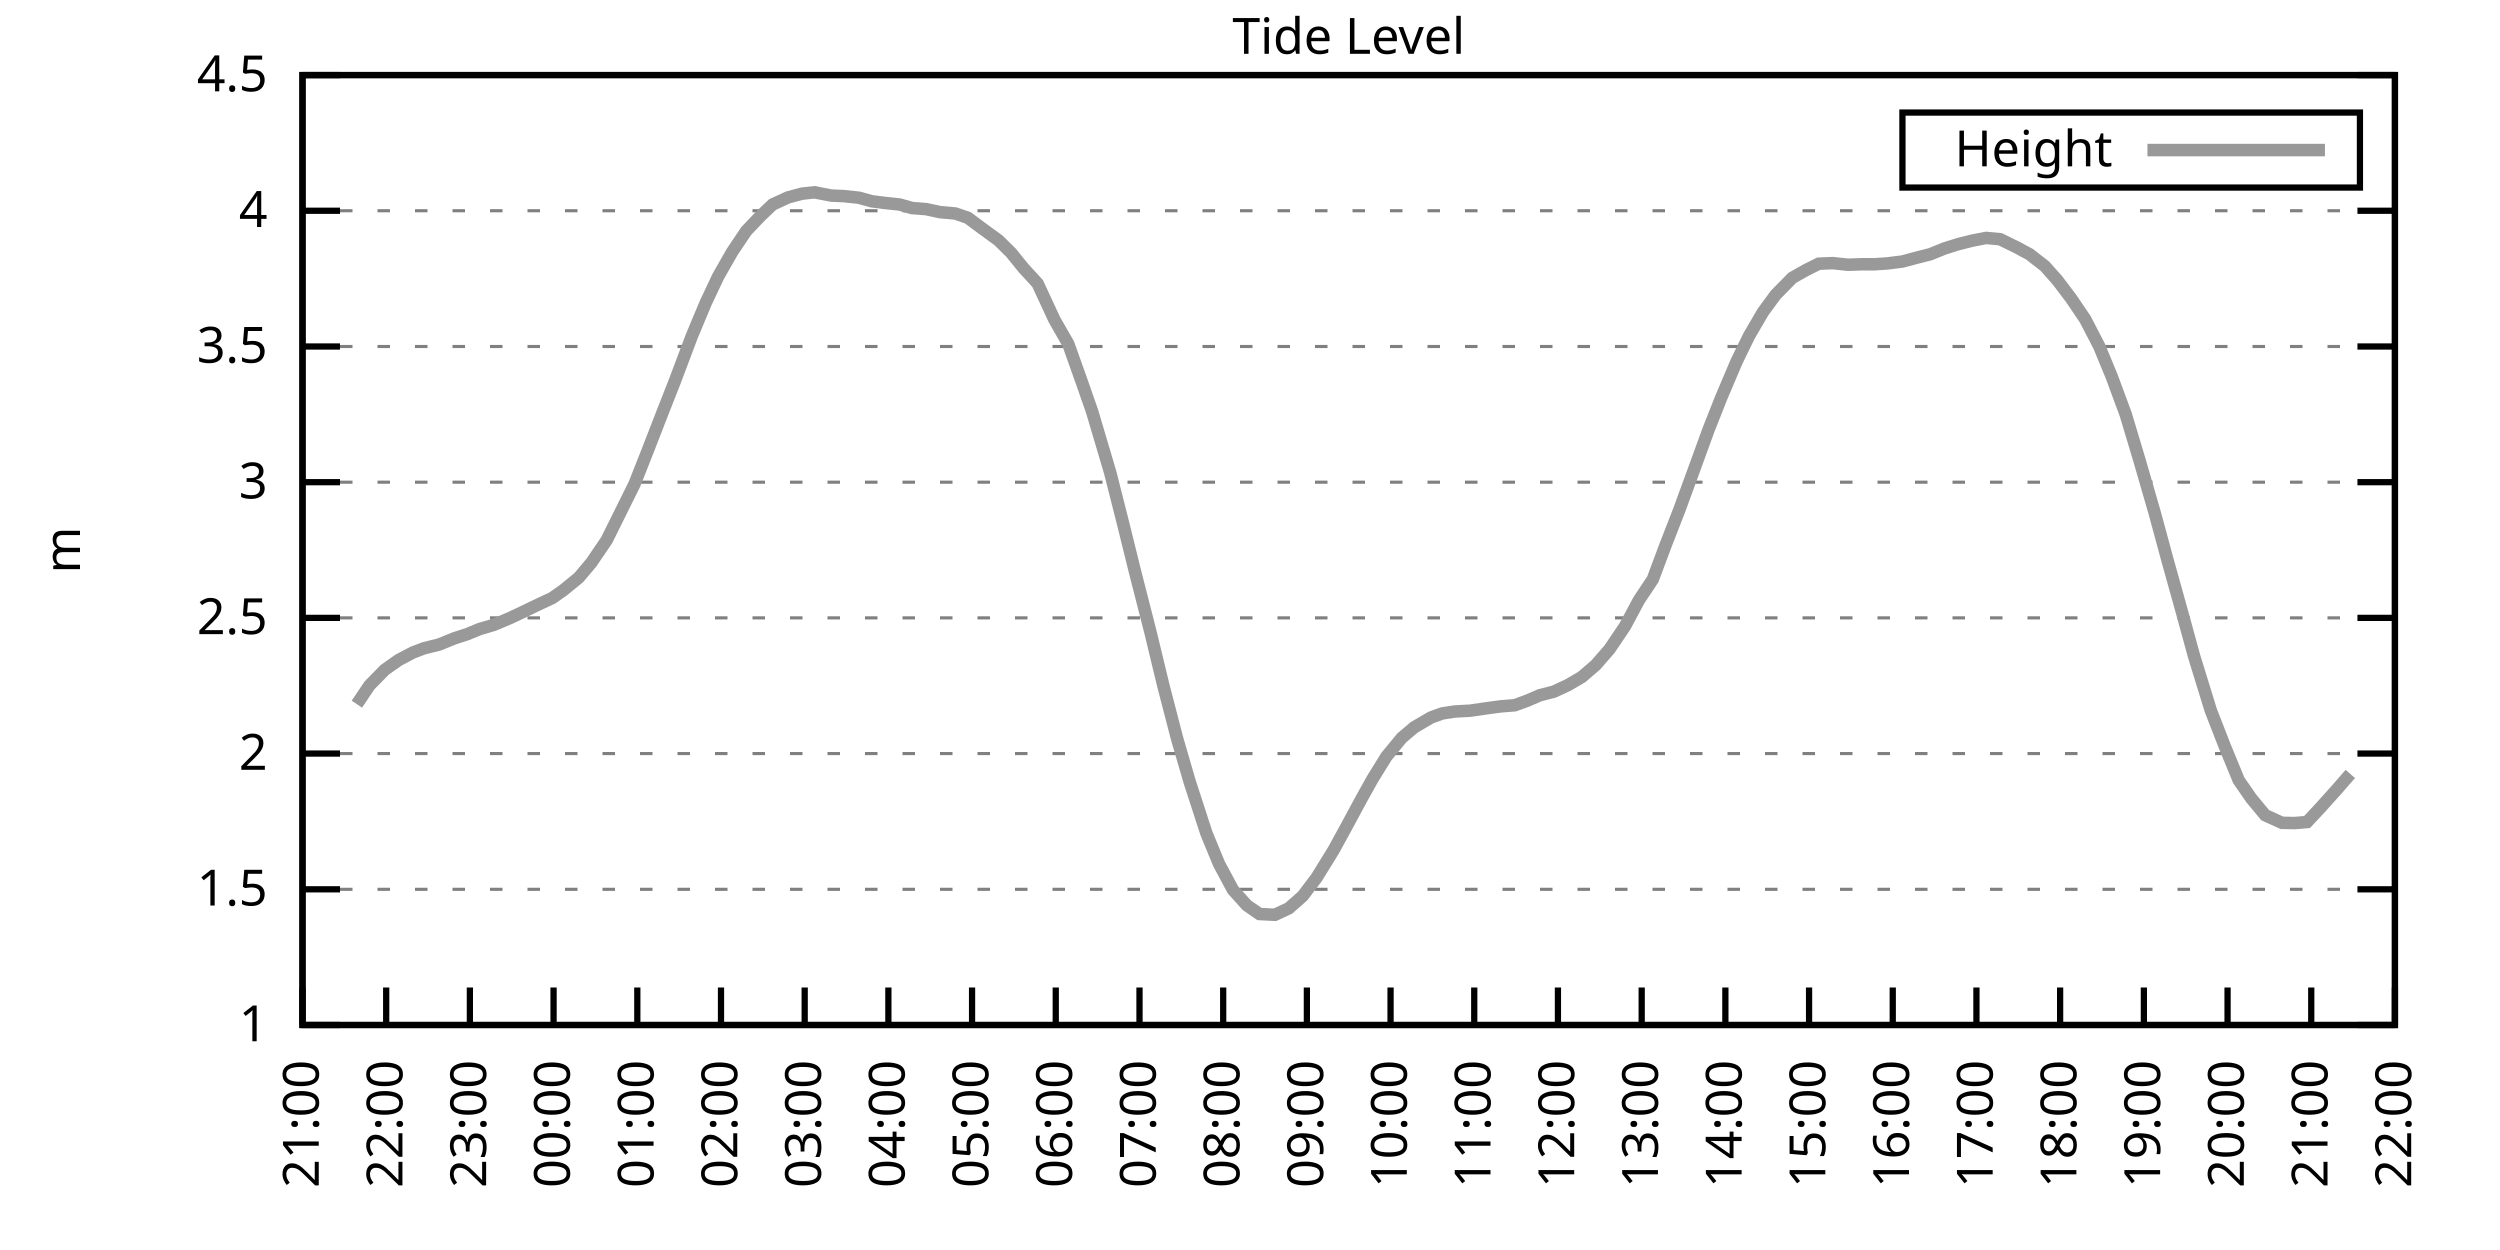
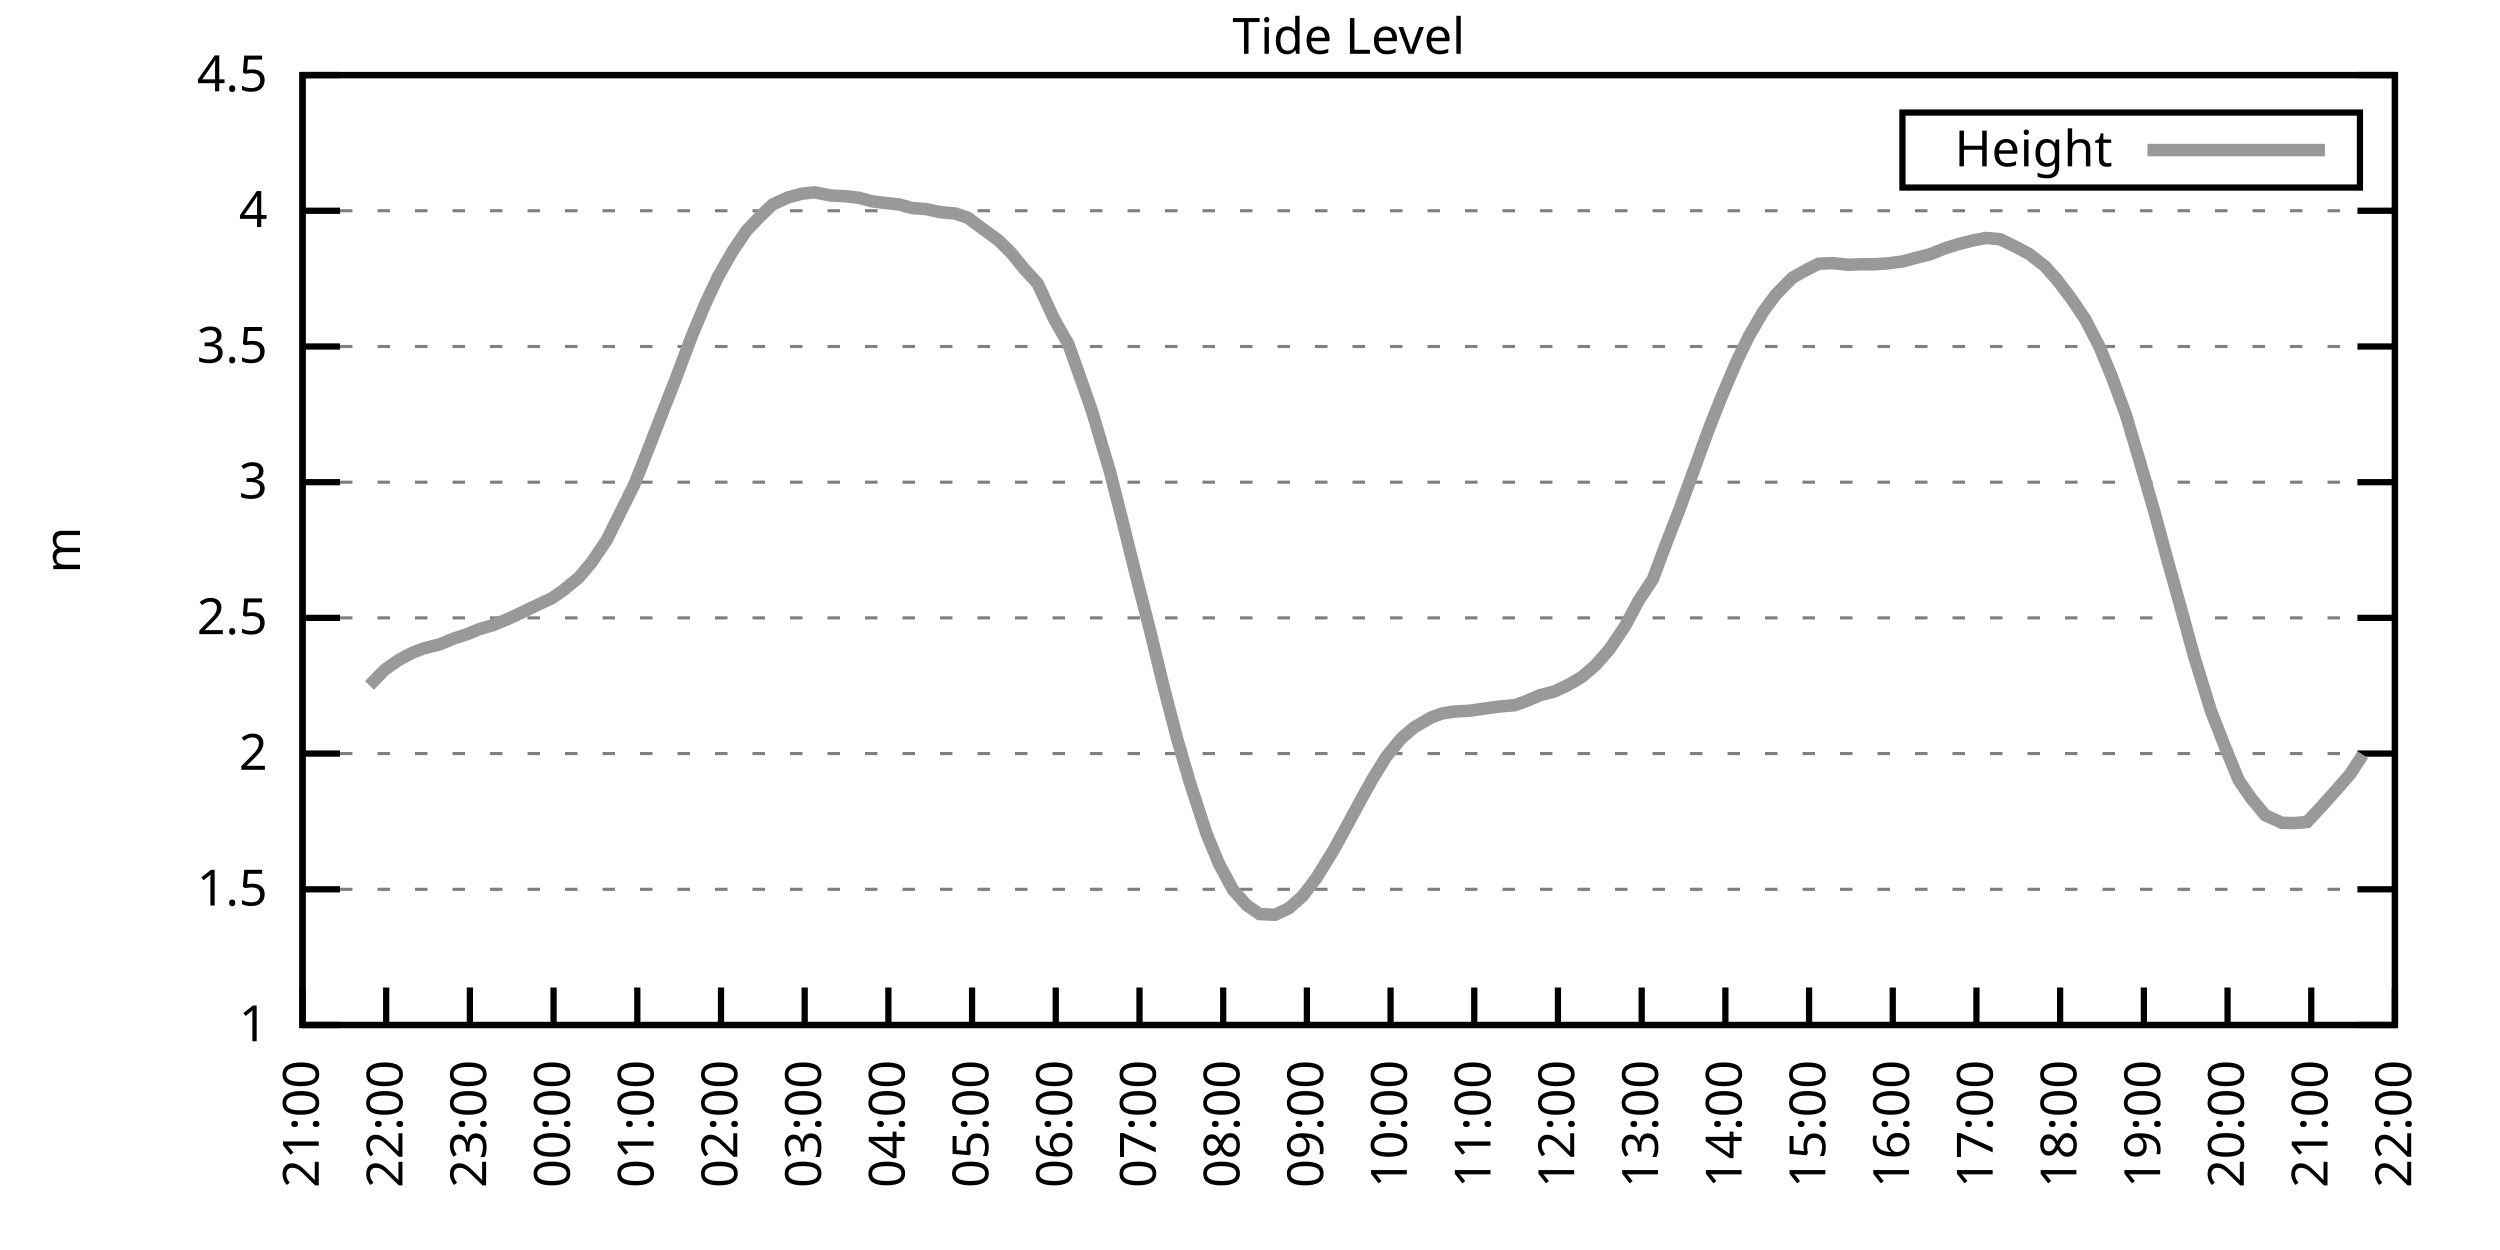
<svg xmlns="http://www.w3.org/2000/svg" xmlns:xlink="http://www.w3.org/1999/xlink" width="400" height="200" viewBox="0 0 400 200">
  <g id="gnuplot_canvas">
    <rect x="0" y="0" width="400" height="200" fill="none" />
    <defs>
      <circle id="gpDot" r="0.5" stroke-width="0.5" stroke="currentColor" />
      <path id="gpPt0" stroke-width="0.333" stroke="currentColor" d="M-1,0 h2 M0,-1 v2" />
      <path id="gpPt1" stroke-width="0.333" stroke="currentColor" d="M-1,-1 L1,1 M1,-1 L-1,1" />
      <path id="gpPt2" stroke-width="0.333" stroke="currentColor" d="M-1,0 L1,0 M0,-1 L0,1 M-1,-1 L1,1 M-1,1 L1,-1" />
      <rect id="gpPt3" stroke-width="0.333" stroke="currentColor" x="-1" y="-1" width="2" height="2" />
      <rect id="gpPt4" stroke-width="0.333" stroke="currentColor" fill="currentColor" x="-1" y="-1" width="2" height="2" />
      <circle id="gpPt5" stroke-width="0.333" stroke="currentColor" cx="0" cy="0" r="1" />
      <use xlink:href="#gpPt5" id="gpPt6" fill="currentColor" stroke="none" />
      <path id="gpPt7" stroke-width="0.333" stroke="currentColor" d="M0,-1.33 L-1.33,0.67 L1.33,0.67 z" />
      <use xlink:href="#gpPt7" id="gpPt8" fill="currentColor" stroke="none" />
      <use xlink:href="#gpPt7" id="gpPt9" stroke="currentColor" transform="rotate(180)" />
      <use xlink:href="#gpPt9" id="gpPt10" fill="currentColor" stroke="none" />
      <use xlink:href="#gpPt3" id="gpPt11" stroke="currentColor" transform="rotate(45)" />
      <use xlink:href="#gpPt11" id="gpPt12" fill="currentColor" stroke="none" />
      <path id="gpPt13" stroke-width="0.333" stroke="currentColor" d="M0,1.330 L1.265,0.411 L0.782,-1.067 L-0.782,-1.076 L-1.265,0.411 z" />
      <use xlink:href="#gpPt13" id="gpPt14" fill="currentColor" stroke="none" />
      <filter id="textbox" filterUnits="objectBoundingBox" x="0" y="0" height="1" width="1">
        <feFlood flood-color="white" flood-opacity="1" result="bgnd" />
        <feComposite in="SourceGraphic" in2="bgnd" operator="atop" />
      </filter>
      <filter id="greybox" filterUnits="objectBoundingBox" x="0" y="0" height="1" width="1">
        <feFlood flood-color="lightgrey" flood-opacity="1" result="grey" />
        <feComposite in="SourceGraphic" in2="grey" operator="atop" />
      </filter>
    </defs>
    <g fill="none" color="white" stroke="currentColor" stroke-width="1.00" stroke-linecap="butt" stroke-linejoin="miter">
</g>
    <g fill="none" color="black" stroke="currentColor" stroke-width="1.00" stroke-linecap="butt" stroke-linejoin="miter">
      <g stroke="none" shape-rendering="crispEdges">
        <polygon fill="rgb(255, 255, 255)" points="48.40,164.00 383.18,164.00 383.18,12.02 48.40,12.02 " />
      </g>
    </g>
    <g fill="none" color="black" stroke="currentColor" stroke-width="1.00" stroke-linecap="butt" stroke-linejoin="miter">
</g>
    <g fill="none" color="black" stroke="black" stroke-width="0.50" stroke-linecap="butt" stroke-linejoin="miter">
</g>
    <g fill="none" color="gray" stroke="currentColor" stroke-width="0.50" stroke-linecap="butt" stroke-linejoin="miter">
      <path stroke="gray" stroke-dasharray="2,4" class="gridline" d="M48.40,164.00 L383.19,164.00  " />
    </g>
    <g fill="none" color="gray" stroke="gray" stroke-width="1.00" stroke-linecap="butt" stroke-linejoin="miter">
</g>
    <g fill="none" color="black" stroke="currentColor" stroke-width="1.00" stroke-linecap="butt" stroke-linejoin="miter">
      <path stroke="black" d="M48.40,164.00 L54.40,164.00 M383.19,164.00 L377.19,164.00  " />
      <g transform="translate(42.80,166.60)" stroke="none" fill="black" font-family="Sans" font-size="8.00" text-anchor="end">
        <text>
          <tspan font-family="Sans"> 1</tspan>
        </text>
      </g>
    </g>
    <g fill="none" color="black" stroke="currentColor" stroke-width="1.00" stroke-linecap="butt" stroke-linejoin="miter">
</g>
    <g fill="none" color="black" stroke="black" stroke-width="0.50" stroke-linecap="butt" stroke-linejoin="miter">
</g>
    <g fill="none" color="gray" stroke="currentColor" stroke-width="0.50" stroke-linecap="butt" stroke-linejoin="miter">
      <path stroke="gray" stroke-dasharray="2,4" class="gridline" d="M48.40,142.29 L383.19,142.29  " />
    </g>
    <g fill="none" color="gray" stroke="gray" stroke-width="1.00" stroke-linecap="butt" stroke-linejoin="miter">
</g>
    <g fill="none" color="black" stroke="currentColor" stroke-width="1.00" stroke-linecap="butt" stroke-linejoin="miter">
      <path stroke="black" d="M48.40,142.29 L54.40,142.29 M383.19,142.29 L377.19,142.29  " />
      <g transform="translate(42.80,144.89)" stroke="none" fill="black" font-family="Sans" font-size="8.00" text-anchor="end">
        <text>
          <tspan font-family="Sans"> 1.5</tspan>
        </text>
      </g>
    </g>
    <g fill="none" color="black" stroke="currentColor" stroke-width="1.00" stroke-linecap="butt" stroke-linejoin="miter">
</g>
    <g fill="none" color="black" stroke="black" stroke-width="0.50" stroke-linecap="butt" stroke-linejoin="miter">
</g>
    <g fill="none" color="gray" stroke="currentColor" stroke-width="0.50" stroke-linecap="butt" stroke-linejoin="miter">
      <path stroke="gray" stroke-dasharray="2,4" class="gridline" d="M48.40,120.57 L383.19,120.57  " />
    </g>
    <g fill="none" color="gray" stroke="gray" stroke-width="1.00" stroke-linecap="butt" stroke-linejoin="miter">
</g>
    <g fill="none" color="black" stroke="currentColor" stroke-width="1.00" stroke-linecap="butt" stroke-linejoin="miter">
      <path stroke="black" d="M48.40,120.57 L54.40,120.57 M383.19,120.57 L377.19,120.57  " />
      <g transform="translate(42.80,123.17)" stroke="none" fill="black" font-family="Sans" font-size="8.00" text-anchor="end">
        <text>
          <tspan font-family="Sans"> 2</tspan>
        </text>
      </g>
    </g>
    <g fill="none" color="black" stroke="currentColor" stroke-width="1.00" stroke-linecap="butt" stroke-linejoin="miter">
</g>
    <g fill="none" color="black" stroke="black" stroke-width="0.50" stroke-linecap="butt" stroke-linejoin="miter">
</g>
    <g fill="none" color="gray" stroke="currentColor" stroke-width="0.50" stroke-linecap="butt" stroke-linejoin="miter">
      <path stroke="gray" stroke-dasharray="2,4" class="gridline" d="M48.40,98.86 L383.19,98.86  " />
    </g>
    <g fill="none" color="gray" stroke="gray" stroke-width="1.00" stroke-linecap="butt" stroke-linejoin="miter">
</g>
    <g fill="none" color="black" stroke="currentColor" stroke-width="1.00" stroke-linecap="butt" stroke-linejoin="miter">
      <path stroke="black" d="M48.40,98.86 L54.40,98.86 M383.19,98.86 L377.19,98.86  " />
      <g transform="translate(42.80,101.46)" stroke="none" fill="black" font-family="Sans" font-size="8.00" text-anchor="end">
        <text>
          <tspan font-family="Sans"> 2.5</tspan>
        </text>
      </g>
    </g>
    <g fill="none" color="black" stroke="currentColor" stroke-width="1.00" stroke-linecap="butt" stroke-linejoin="miter">
</g>
    <g fill="none" color="black" stroke="black" stroke-width="0.50" stroke-linecap="butt" stroke-linejoin="miter">
</g>
    <g fill="none" color="gray" stroke="currentColor" stroke-width="0.50" stroke-linecap="butt" stroke-linejoin="miter">
      <path stroke="gray" stroke-dasharray="2,4" class="gridline" d="M48.40,77.15 L383.19,77.15  " />
    </g>
    <g fill="none" color="gray" stroke="gray" stroke-width="1.00" stroke-linecap="butt" stroke-linejoin="miter">
</g>
    <g fill="none" color="black" stroke="currentColor" stroke-width="1.00" stroke-linecap="butt" stroke-linejoin="miter">
      <path stroke="black" d="M48.40,77.15 L54.40,77.15 M383.19,77.15 L377.19,77.15  " />
      <g transform="translate(42.80,79.75)" stroke="none" fill="black" font-family="Sans" font-size="8.00" text-anchor="end">
        <text>
          <tspan font-family="Sans"> 3</tspan>
        </text>
      </g>
    </g>
    <g fill="none" color="black" stroke="currentColor" stroke-width="1.00" stroke-linecap="butt" stroke-linejoin="miter">
</g>
    <g fill="none" color="black" stroke="black" stroke-width="0.50" stroke-linecap="butt" stroke-linejoin="miter">
</g>
    <g fill="none" color="gray" stroke="currentColor" stroke-width="0.50" stroke-linecap="butt" stroke-linejoin="miter">
      <path stroke="gray" stroke-dasharray="2,4" class="gridline" d="M48.40,55.44 L383.19,55.44  " />
    </g>
    <g fill="none" color="gray" stroke="gray" stroke-width="1.00" stroke-linecap="butt" stroke-linejoin="miter">
</g>
    <g fill="none" color="black" stroke="currentColor" stroke-width="1.00" stroke-linecap="butt" stroke-linejoin="miter">
      <path stroke="black" d="M48.40,55.44 L54.40,55.44 M383.19,55.44 L377.19,55.44  " />
      <g transform="translate(42.80,58.04)" stroke="none" fill="black" font-family="Sans" font-size="8.00" text-anchor="end">
        <text>
          <tspan font-family="Sans"> 3.5</tspan>
        </text>
      </g>
    </g>
    <g fill="none" color="black" stroke="currentColor" stroke-width="1.00" stroke-linecap="butt" stroke-linejoin="miter">
</g>
    <g fill="none" color="black" stroke="black" stroke-width="0.50" stroke-linecap="butt" stroke-linejoin="miter">
</g>
    <g fill="none" color="gray" stroke="currentColor" stroke-width="0.50" stroke-linecap="butt" stroke-linejoin="miter">
      <path stroke="gray" stroke-dasharray="2,4" class="gridline" d="M48.40,33.72 L383.19,33.72  " />
    </g>
    <g fill="none" color="gray" stroke="gray" stroke-width="1.00" stroke-linecap="butt" stroke-linejoin="miter">
</g>
    <g fill="none" color="black" stroke="currentColor" stroke-width="1.00" stroke-linecap="butt" stroke-linejoin="miter">
      <path stroke="black" d="M48.40,33.72 L54.40,33.72 M383.19,33.72 L377.19,33.72  " />
      <g transform="translate(42.80,36.32)" stroke="none" fill="black" font-family="Sans" font-size="8.00" text-anchor="end">
        <text>
          <tspan font-family="Sans"> 4</tspan>
        </text>
      </g>
    </g>
    <g fill="none" color="black" stroke="currentColor" stroke-width="1.00" stroke-linecap="butt" stroke-linejoin="miter">
</g>
    <g fill="none" color="black" stroke="black" stroke-width="0.50" stroke-linecap="butt" stroke-linejoin="miter">
</g>
    <g fill="none" color="gray" stroke="currentColor" stroke-width="0.50" stroke-linecap="butt" stroke-linejoin="miter">
      <path stroke="gray" stroke-dasharray="2,4" class="gridline" d="M48.40,12.01 L383.19,12.01  " />
    </g>
    <g fill="none" color="gray" stroke="gray" stroke-width="1.00" stroke-linecap="butt" stroke-linejoin="miter">
</g>
    <g fill="none" color="black" stroke="currentColor" stroke-width="1.00" stroke-linecap="butt" stroke-linejoin="miter">
      <path stroke="black" d="M48.40,12.01 L54.40,12.01 M383.19,12.01 L377.19,12.01  " />
      <g transform="translate(42.80,14.61)" stroke="none" fill="black" font-family="Sans" font-size="8.00" text-anchor="end">
        <text>
          <tspan font-family="Sans"> 4.5</tspan>
        </text>
      </g>
    </g>
    <g fill="none" color="black" stroke="currentColor" stroke-width="1.00" stroke-linecap="butt" stroke-linejoin="miter">
      <path stroke="black" d="M48.40,164.00 L48.40,158.00  " />
      <g transform="translate(51.00,169.60) rotate(270.00)" stroke="none" fill="black" font-family="Sans" font-size="8.00" text-anchor="end">
        <text>
          <tspan font-family="Sans">21:00</tspan>
        </text>
      </g>
    </g>
    <g fill="none" color="black" stroke="currentColor" stroke-width="1.00" stroke-linecap="butt" stroke-linejoin="miter">
      <path stroke="black" d="M61.79,164.00 L61.79,158.00  " />
      <g transform="translate(64.39,169.60) rotate(270.00)" stroke="none" fill="black" font-family="Sans" font-size="8.00" text-anchor="end">
        <text>
          <tspan font-family="Sans">22:00</tspan>
        </text>
      </g>
    </g>
    <g fill="none" color="black" stroke="currentColor" stroke-width="1.00" stroke-linecap="butt" stroke-linejoin="miter">
      <path stroke="black" d="M75.18,164.00 L75.18,158.00  " />
      <g transform="translate(77.78,169.60) rotate(270.00)" stroke="none" fill="black" font-family="Sans" font-size="8.00" text-anchor="end">
        <text>
          <tspan font-family="Sans">23:00</tspan>
        </text>
      </g>
    </g>
    <g fill="none" color="black" stroke="currentColor" stroke-width="1.00" stroke-linecap="butt" stroke-linejoin="miter">
      <path stroke="black" d="M88.57,164.00 L88.57,158.00  " />
      <g transform="translate(91.17,169.60) rotate(270.00)" stroke="none" fill="black" font-family="Sans" font-size="8.00" text-anchor="end">
        <text>
          <tspan font-family="Sans">00:00</tspan>
        </text>
      </g>
    </g>
    <g fill="none" color="black" stroke="currentColor" stroke-width="1.00" stroke-linecap="butt" stroke-linejoin="miter">
      <path stroke="black" d="M101.97,164.00 L101.97,158.00  " />
      <g transform="translate(104.57,169.60) rotate(270.00)" stroke="none" fill="black" font-family="Sans" font-size="8.00" text-anchor="end">
        <text>
          <tspan font-family="Sans">01:00</tspan>
        </text>
      </g>
    </g>
    <g fill="none" color="black" stroke="currentColor" stroke-width="1.00" stroke-linecap="butt" stroke-linejoin="miter">
      <path stroke="black" d="M115.36,164.00 L115.36,158.00  " />
      <g transform="translate(117.96,169.60) rotate(270.00)" stroke="none" fill="black" font-family="Sans" font-size="8.00" text-anchor="end">
        <text>
          <tspan font-family="Sans">02:00</tspan>
        </text>
      </g>
    </g>
    <g fill="none" color="black" stroke="currentColor" stroke-width="1.00" stroke-linecap="butt" stroke-linejoin="miter">
      <path stroke="black" d="M128.75,164.00 L128.75,158.00  " />
      <g transform="translate(131.35,169.60) rotate(270.00)" stroke="none" fill="black" font-family="Sans" font-size="8.00" text-anchor="end">
        <text>
          <tspan font-family="Sans">03:00</tspan>
        </text>
      </g>
    </g>
    <g fill="none" color="black" stroke="currentColor" stroke-width="1.00" stroke-linecap="butt" stroke-linejoin="miter">
      <path stroke="black" d="M142.14,164.00 L142.14,158.00  " />
      <g transform="translate(144.74,169.60) rotate(270.00)" stroke="none" fill="black" font-family="Sans" font-size="8.00" text-anchor="end">
        <text>
          <tspan font-family="Sans">04:00</tspan>
        </text>
      </g>
    </g>
    <g fill="none" color="black" stroke="currentColor" stroke-width="1.00" stroke-linecap="butt" stroke-linejoin="miter">
      <path stroke="black" d="M155.53,164.00 L155.53,158.00  " />
      <g transform="translate(158.13,169.60) rotate(270.00)" stroke="none" fill="black" font-family="Sans" font-size="8.00" text-anchor="end">
        <text>
          <tspan font-family="Sans">05:00</tspan>
        </text>
      </g>
    </g>
    <g fill="none" color="black" stroke="currentColor" stroke-width="1.00" stroke-linecap="butt" stroke-linejoin="miter">
      <path stroke="black" d="M168.92,164.00 L168.92,158.00  " />
      <g transform="translate(171.52,169.60) rotate(270.00)" stroke="none" fill="black" font-family="Sans" font-size="8.00" text-anchor="end">
        <text>
          <tspan font-family="Sans">06:00</tspan>
        </text>
      </g>
    </g>
    <g fill="none" color="black" stroke="currentColor" stroke-width="1.00" stroke-linecap="butt" stroke-linejoin="miter">
      <path stroke="black" d="M182.32,164.00 L182.32,158.00  " />
      <g transform="translate(184.92,169.60) rotate(270.00)" stroke="none" fill="black" font-family="Sans" font-size="8.00" text-anchor="end">
        <text>
          <tspan font-family="Sans">07:00</tspan>
        </text>
      </g>
    </g>
    <g fill="none" color="black" stroke="currentColor" stroke-width="1.00" stroke-linecap="butt" stroke-linejoin="miter">
      <path stroke="black" d="M195.71,164.00 L195.71,158.00  " />
      <g transform="translate(198.31,169.60) rotate(270.00)" stroke="none" fill="black" font-family="Sans" font-size="8.00" text-anchor="end">
        <text>
          <tspan font-family="Sans">08:00</tspan>
        </text>
      </g>
    </g>
    <g fill="none" color="black" stroke="currentColor" stroke-width="1.00" stroke-linecap="butt" stroke-linejoin="miter">
      <path stroke="black" d="M209.10,164.00 L209.10,158.00  " />
      <g transform="translate(211.70,169.60) rotate(270.00)" stroke="none" fill="black" font-family="Sans" font-size="8.00" text-anchor="end">
        <text>
          <tspan font-family="Sans">09:00</tspan>
        </text>
      </g>
    </g>
    <g fill="none" color="black" stroke="currentColor" stroke-width="1.00" stroke-linecap="butt" stroke-linejoin="miter">
      <path stroke="black" d="M222.49,164.00 L222.49,158.00  " />
      <g transform="translate(225.09,169.60) rotate(270.00)" stroke="none" fill="black" font-family="Sans" font-size="8.00" text-anchor="end">
        <text>
          <tspan font-family="Sans">10:00</tspan>
        </text>
      </g>
    </g>
    <g fill="none" color="black" stroke="currentColor" stroke-width="1.00" stroke-linecap="butt" stroke-linejoin="miter">
      <path stroke="black" d="M235.88,164.00 L235.88,158.00  " />
      <g transform="translate(238.48,169.60) rotate(270.00)" stroke="none" fill="black" font-family="Sans" font-size="8.00" text-anchor="end">
        <text>
          <tspan font-family="Sans">11:00</tspan>
        </text>
      </g>
    </g>
    <g fill="none" color="black" stroke="currentColor" stroke-width="1.00" stroke-linecap="butt" stroke-linejoin="miter">
      <path stroke="black" d="M249.27,164.00 L249.27,158.00  " />
      <g transform="translate(251.87,169.60) rotate(270.00)" stroke="none" fill="black" font-family="Sans" font-size="8.00" text-anchor="end">
        <text>
          <tspan font-family="Sans">12:00</tspan>
        </text>
      </g>
    </g>
    <g fill="none" color="black" stroke="currentColor" stroke-width="1.00" stroke-linecap="butt" stroke-linejoin="miter">
      <path stroke="black" d="M262.67,164.00 L262.67,158.00  " />
      <g transform="translate(265.27,169.60) rotate(270.00)" stroke="none" fill="black" font-family="Sans" font-size="8.00" text-anchor="end">
        <text>
          <tspan font-family="Sans">13:00</tspan>
        </text>
      </g>
    </g>
    <g fill="none" color="black" stroke="currentColor" stroke-width="1.00" stroke-linecap="butt" stroke-linejoin="miter">
      <path stroke="black" d="M276.06,164.00 L276.06,158.00  " />
      <g transform="translate(278.66,169.60) rotate(270.00)" stroke="none" fill="black" font-family="Sans" font-size="8.00" text-anchor="end">
        <text>
          <tspan font-family="Sans">14:00</tspan>
        </text>
      </g>
    </g>
    <g fill="none" color="black" stroke="currentColor" stroke-width="1.00" stroke-linecap="butt" stroke-linejoin="miter">
      <path stroke="black" d="M289.45,164.00 L289.45,158.00  " />
      <g transform="translate(292.05,169.60) rotate(270.00)" stroke="none" fill="black" font-family="Sans" font-size="8.00" text-anchor="end">
        <text>
          <tspan font-family="Sans">15:00</tspan>
        </text>
      </g>
    </g>
    <g fill="none" color="black" stroke="currentColor" stroke-width="1.00" stroke-linecap="butt" stroke-linejoin="miter">
      <path stroke="black" d="M302.84,164.00 L302.84,158.00  " />
      <g transform="translate(305.44,169.60) rotate(270.00)" stroke="none" fill="black" font-family="Sans" font-size="8.00" text-anchor="end">
        <text>
          <tspan font-family="Sans">16:00</tspan>
        </text>
      </g>
    </g>
    <g fill="none" color="black" stroke="currentColor" stroke-width="1.00" stroke-linecap="butt" stroke-linejoin="miter">
      <path stroke="black" d="M316.23,164.00 L316.23,158.00  " />
      <g transform="translate(318.83,169.60) rotate(270.00)" stroke="none" fill="black" font-family="Sans" font-size="8.00" text-anchor="end">
        <text>
          <tspan font-family="Sans">17:00</tspan>
        </text>
      </g>
    </g>
    <g fill="none" color="black" stroke="currentColor" stroke-width="1.00" stroke-linecap="butt" stroke-linejoin="miter">
      <path stroke="black" d="M329.62,164.00 L329.62,158.00  " />
      <g transform="translate(332.22,169.60) rotate(270.00)" stroke="none" fill="black" font-family="Sans" font-size="8.00" text-anchor="end">
        <text>
          <tspan font-family="Sans">18:00</tspan>
        </text>
      </g>
    </g>
    <g fill="none" color="black" stroke="currentColor" stroke-width="1.00" stroke-linecap="butt" stroke-linejoin="miter">
      <path stroke="black" d="M343.02,164.00 L343.02,158.00  " />
      <g transform="translate(345.62,169.60) rotate(270.00)" stroke="none" fill="black" font-family="Sans" font-size="8.00" text-anchor="end">
        <text>
          <tspan font-family="Sans">19:00</tspan>
        </text>
      </g>
    </g>
    <g fill="none" color="black" stroke="currentColor" stroke-width="1.00" stroke-linecap="butt" stroke-linejoin="miter">
      <path stroke="black" d="M356.41,164.00 L356.41,158.00  " />
      <g transform="translate(359.01,169.60) rotate(270.00)" stroke="none" fill="black" font-family="Sans" font-size="8.00" text-anchor="end">
        <text>
          <tspan font-family="Sans">20:00</tspan>
        </text>
      </g>
    </g>
    <g fill="none" color="black" stroke="currentColor" stroke-width="1.00" stroke-linecap="butt" stroke-linejoin="miter">
      <path stroke="black" d="M369.80,164.00 L369.80,158.00  " />
      <g transform="translate(372.40,169.60) rotate(270.00)" stroke="none" fill="black" font-family="Sans" font-size="8.00" text-anchor="end">
        <text>
          <tspan font-family="Sans">21:00</tspan>
        </text>
      </g>
    </g>
    <g fill="none" color="black" stroke="currentColor" stroke-width="1.00" stroke-linecap="butt" stroke-linejoin="miter">
      <path stroke="black" d="M383.19,164.00 L383.19,158.00  " />
      <g transform="translate(385.79,169.60) rotate(270.00)" stroke="none" fill="black" font-family="Sans" font-size="8.00" text-anchor="end">
        <text>
          <tspan font-family="Sans">22:00</tspan>
        </text>
      </g>
    </g>
    <g fill="none" color="black" stroke="currentColor" stroke-width="1.00" stroke-linecap="butt" stroke-linejoin="miter">
</g>
    <g fill="none" color="black" stroke="currentColor" stroke-width="1.00" stroke-linecap="butt" stroke-linejoin="miter">
      <path stroke="black" d="M48.40,12.01 L48.40,164.00 L383.19,164.00 L383.19,12.01 L48.40,12.01 Z  " />
    </g>
    <g fill="none" color="black" stroke="currentColor" stroke-width="1.00" stroke-linecap="butt" stroke-linejoin="miter">
</g>
    <g fill="none" color="black" stroke="currentColor" stroke-width="1.00" stroke-linecap="butt" stroke-linejoin="miter">
      <path stroke="black" d="M304.39,30.01 L304.39,18.01 L377.59,18.01 L377.59,30.01 L304.39,30.01 Z  " />
    </g>
    <g id="Tide_level_plot_1">
      <g fill="none" color="white" stroke="black" stroke-width="2.00" stroke-linecap="butt" stroke-linejoin="miter">
</g>
      <g fill="none" color="black" stroke="currentColor" stroke-width="2.00" stroke-linecap="butt" stroke-linejoin="miter">
        <g transform="translate(337.99,26.61)" stroke="none" fill="black" font-family="Sans" font-size="8.00" text-anchor="end">
          <text>
            <tspan font-family="Sans">Height</tspan>
          </text>
        </g>
      </g>
      <g fill="none" color="black" stroke="currentColor" stroke-width="2.00" stroke-linecap="butt" stroke-linejoin="miter">
-         <path stroke="rgb(153, 153, 153)" d="M343.59,24.01 L371.99,24.01 M57.10,112.67 L59.11,109.67 L61.57,107.16 L63.80,105.59 L66.03,104.42 L67.82,103.73   L70.27,103.12 L72.73,102.12 L74.74,101.47 L76.75,100.64 L78.98,99.99 L81.66,98.86 L83.66,97.91 L86.12,96.73   L88.35,95.69 L90.14,94.43 L92.59,92.43 L94.60,90.05 L97.06,86.44 L101.52,77.45 L103.53,72.37 L106.21,65.47   L107.99,60.95 L110.67,53.83 L112.90,48.49 L114.91,44.23 L117.14,40.32 L119.38,36.98 L121.61,34.63 L123.62,32.72   L126.07,31.59 L128.30,30.99 L130.31,30.77 L132.99,31.29 L135.00,31.38 L137.45,31.64 L139.46,32.20 L141.47,32.46   L143.93,32.72 L145.94,33.29 L148.17,33.46 L150.40,33.94 L152.85,34.16 L154.86,34.85 L157.32,36.68 L159.77,38.46   L161.78,40.45 L163.79,42.93 L166.02,45.36 L168.70,51.14 L170.93,55.04 L173.17,61.34 L174.73,65.81 L177.63,75.59   L179.64,83.53 L181.65,91.65 L184.10,101.25 L186.11,109.59 L188.34,118.19 L190.35,125.09 L193.03,133.34 L195.04,138.21   L197.27,142.37 L199.50,144.85 L201.51,146.24 L203.97,146.37 L206.20,145.33 L208.43,143.37 L210.66,140.42 L213.34,136.08   L215.13,132.82 L217.80,127.87 L219.59,124.66 L221.82,121.05 L224.28,118.06 L226.29,116.36 L228.96,114.80 L230.75,114.15   L232.76,113.84 L235.21,113.71 L237.89,113.32 L240.12,113.02 L242.36,112.84 L244.36,112.11 L246.37,111.24 L248.60,110.67   L250.84,109.63 L253.07,108.33 L255.30,106.42 L257.53,103.86 L259.99,100.21 L262.22,96.04 L264.45,92.69 L266.46,87.31   L268.69,81.58 L271.15,74.85 L273.38,68.72 L275.39,63.64 L277.84,57.87 L279.85,53.74 L282.08,49.92 L284.09,47.18   L286.77,44.45 L289.00,43.19 L291.01,42.19 L293.24,42.10 L295.70,42.36 L297.93,42.28 L299.94,42.28 L301.95,42.15   L304.40,41.84 L306.63,41.24 L308.87,40.67 L311.10,39.76 L313.33,39.06 L315.56,38.50 L317.79,38.07 L320.03,38.28   L322.70,39.59 L324.71,40.67 L327.17,42.58 L329.18,44.84 L331.41,47.79 L333.64,51.09 L335.87,55.39 L337.88,60.26   L340.11,66.29 L342.35,73.76 L344.80,82.23 L346.81,89.66 L349.04,97.65 L351.05,104.98 L353.73,113.67 L355.96,119.40   L358.19,124.83 L360.20,127.74 L362.43,130.43 L365.11,131.65 L367.12,131.69 L369.13,131.52 L371.36,129.13 L373.82,126.39   L376.05,123.83  " />
+         <path stroke="rgb(153, 153, 153)" d="M343.59,24.01 L371.99,24.01 M59.11,109.67 L61.57,107.16 L63.80,105.59 L66.03,104.42 L67.82,103.73 L70.27,103.12   L72.73,102.12 L74.74,101.47 L76.75,100.64 L78.98,99.99 L81.66,98.86 L83.66,97.91 L86.12,96.73 L88.35,95.69   L90.14,94.43 L92.59,92.43 L94.60,90.05 L97.06,86.44 L101.52,77.45 L103.53,72.37 L106.21,65.47 L107.99,60.95   L110.67,53.83 L112.90,48.49 L114.91,44.23 L117.14,40.32 L119.38,36.98 L121.61,34.63 L123.62,32.72 L126.07,31.59   L128.30,30.99 L130.31,30.77 L132.99,31.29 L135.00,31.38 L137.45,31.64 L139.46,32.20 L141.47,32.46 L143.93,32.72   L145.94,33.29 L148.17,33.46 L150.40,33.94 L152.85,34.16 L154.86,34.85 L157.32,36.68 L159.77,38.46 L161.78,40.45   L163.79,42.93 L166.02,45.36 L168.70,51.14 L170.93,55.04 L173.17,61.34 L174.73,65.81 L177.63,75.59 L179.64,83.53   L181.65,91.65 L184.10,101.25 L186.11,109.59 L188.34,118.19 L190.35,125.09 L193.03,133.34 L195.04,138.21 L197.27,142.37   L199.50,144.85 L201.51,146.24 L203.97,146.37 L206.20,145.33 L208.43,143.37 L210.66,140.42 L213.34,136.08 L215.13,132.82   L217.80,127.87 L219.59,124.66 L221.82,121.05 L224.28,118.06 L226.29,116.36 L228.96,114.80 L230.75,114.15 L232.76,113.84   L235.21,113.71 L237.89,113.32 L240.12,113.02 L242.36,112.84 L244.36,112.11 L246.37,111.24 L248.60,110.67 L250.84,109.63   L253.07,108.33 L255.30,106.42 L257.53,103.86 L259.99,100.21 L262.22,96.04 L264.45,92.69 L266.46,87.31 L268.69,81.58   L271.15,74.85 L273.38,68.72 L275.39,63.64 L277.84,57.87 L279.85,53.74 L282.08,49.92 L284.09,47.18 L286.77,44.45   L289.00,43.19 L291.01,42.19 L293.24,42.10 L295.70,42.36 L297.93,42.28 L299.94,42.28 L301.95,42.15 L304.40,41.84   L306.63,41.24 L308.87,40.67 L311.10,39.76 L313.33,39.06 L315.56,38.50 L317.79,38.07 L320.03,38.28 L322.70,39.59   L324.71,40.67 L327.17,42.58 L329.18,44.84 L331.41,47.79 L333.64,51.09 L335.87,55.39 L337.88,60.26 L340.11,66.29   L342.35,73.76 L344.80,82.23 L346.81,89.66 L349.04,97.65 L351.05,104.98 L353.73,113.67 L355.96,119.40 L358.19,124.83   L360.20,127.74 L362.43,130.43 L365.11,131.65 L367.12,131.69 L369.13,131.52 L371.36,129.13 L373.82,126.39 L376.05,123.83   L378.06,120.75  " />
      </g>
    </g>
    <g fill="none" color="black" stroke="currentColor" stroke-width="2.00" stroke-linecap="butt" stroke-linejoin="miter">
</g>
    <g fill="none" color="black" stroke="black" stroke-width="1.00" stroke-linecap="butt" stroke-linejoin="miter">
</g>
    <g fill="none" color="black" stroke="currentColor" stroke-width="1.00" stroke-linecap="butt" stroke-linejoin="miter">
      <path stroke="black" d="M48.40,12.01 L48.40,164.00 L383.19,164.00 L383.19,12.01 L48.40,12.01 Z  " />
      <g transform="translate(12.80,88.01) rotate(270.00)" stroke="none" fill="black" font-family="Sans" font-size="8.00" text-anchor="middle">
        <text>
          <tspan font-family="Sans">m</tspan>
        </text>
      </g>
    </g>
    <g fill="none" color="black" stroke="currentColor" stroke-width="1.00" stroke-linecap="butt" stroke-linejoin="miter">
</g>
    <g fill="none" color="black" stroke="currentColor" stroke-width="1.00" stroke-linecap="butt" stroke-linejoin="miter">
      <g transform="translate(215.79,8.61)" stroke="none" fill="black" font-family="Sans" font-size="8.00" text-anchor="middle">
        <text>
          <tspan font-family="Sans">Tide Level</tspan>
        </text>
      </g>
    </g>
    <g fill="none" color="black" stroke="currentColor" stroke-width="1.00" stroke-linecap="butt" stroke-linejoin="miter">
</g>
  </g>
</svg>
